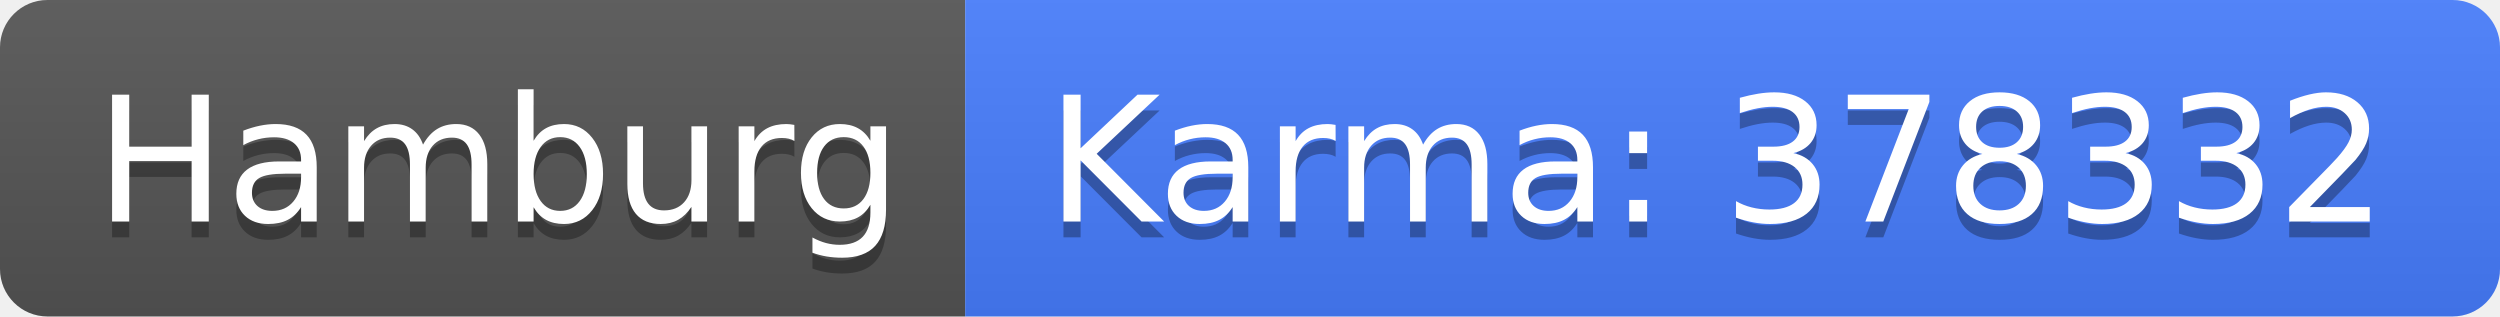
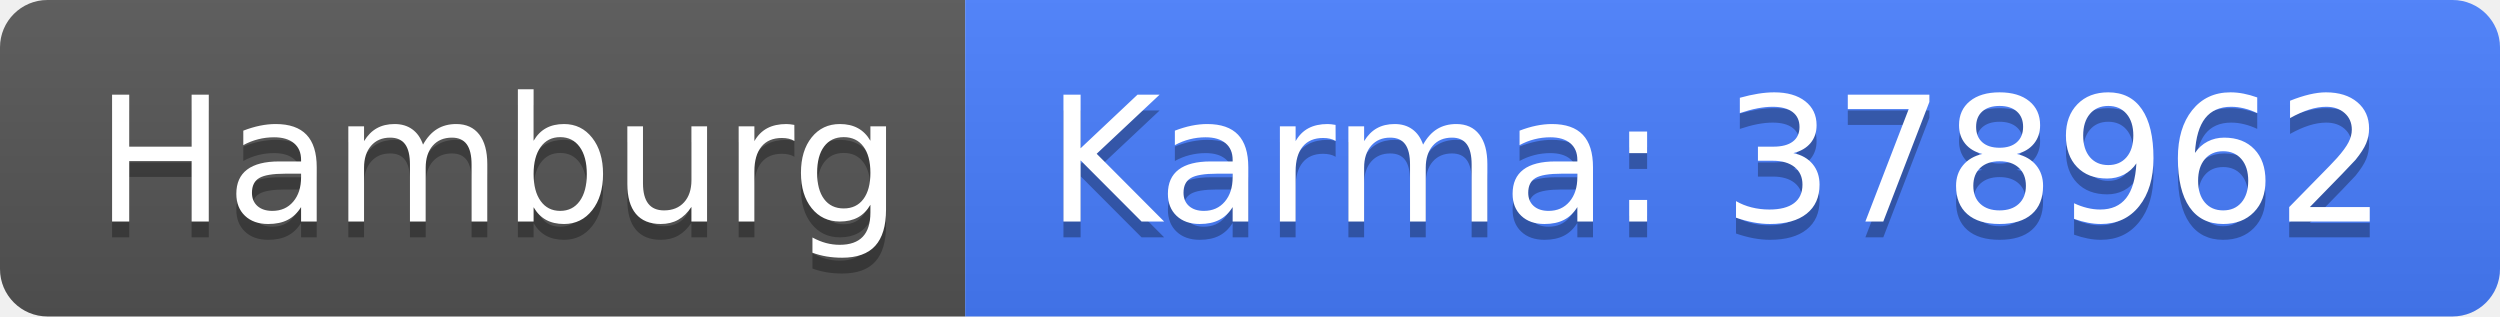
<svg xmlns="http://www.w3.org/2000/svg" width="158" height="20">
  <linearGradient id="b" x2="0" y2="100%">
    <stop offset="0" stop-color="#bbb" stop-opacity=".1" />
    <stop offset="1" stop-opacity=".1" />
  </linearGradient>
  <clipPath id="a">
    <rect width="158" height="20" rx="3" fill="#fff" />
  </clipPath>
  <g clip-path="url(#a)">
    <path fill="#555" d="M0 0h61v20H0z" />
    <path fill="#477eff" d="M61 0h97v20H61z" />
    <path fill="url(#b)" d="M0 0h158v20H0z" />
  </g>
  <g fill="#fff" text-anchor="middle" font-family="DejaVu Sans,Verdana,Geneva,sans-serif" font-size="110">
    <text x="315" y="150" fill="#010101" fill-opacity=".3" transform="scale(.1)" textLength="510">Hamburg</text>
    <text x="315" y="140" transform="scale(.1)" textLength="510">Hamburg</text>
-     <text x="1085" y="150" fill="#010101" fill-opacity=".3" transform="scale(.1)" textLength="870">Karma: 378332</text>
-     <text x="1085" y="140" transform="scale(.1)" textLength="870">Karma: 378332</text>
+     <text x="1085" y="150" fill="#010101" fill-opacity=".3" transform="scale(.1)" textLength="870">Karma: 378962</text>
+     <text x="1085" y="140" transform="scale(.1)" textLength="870">Karma: 378962</text>
  </g>
</svg>
